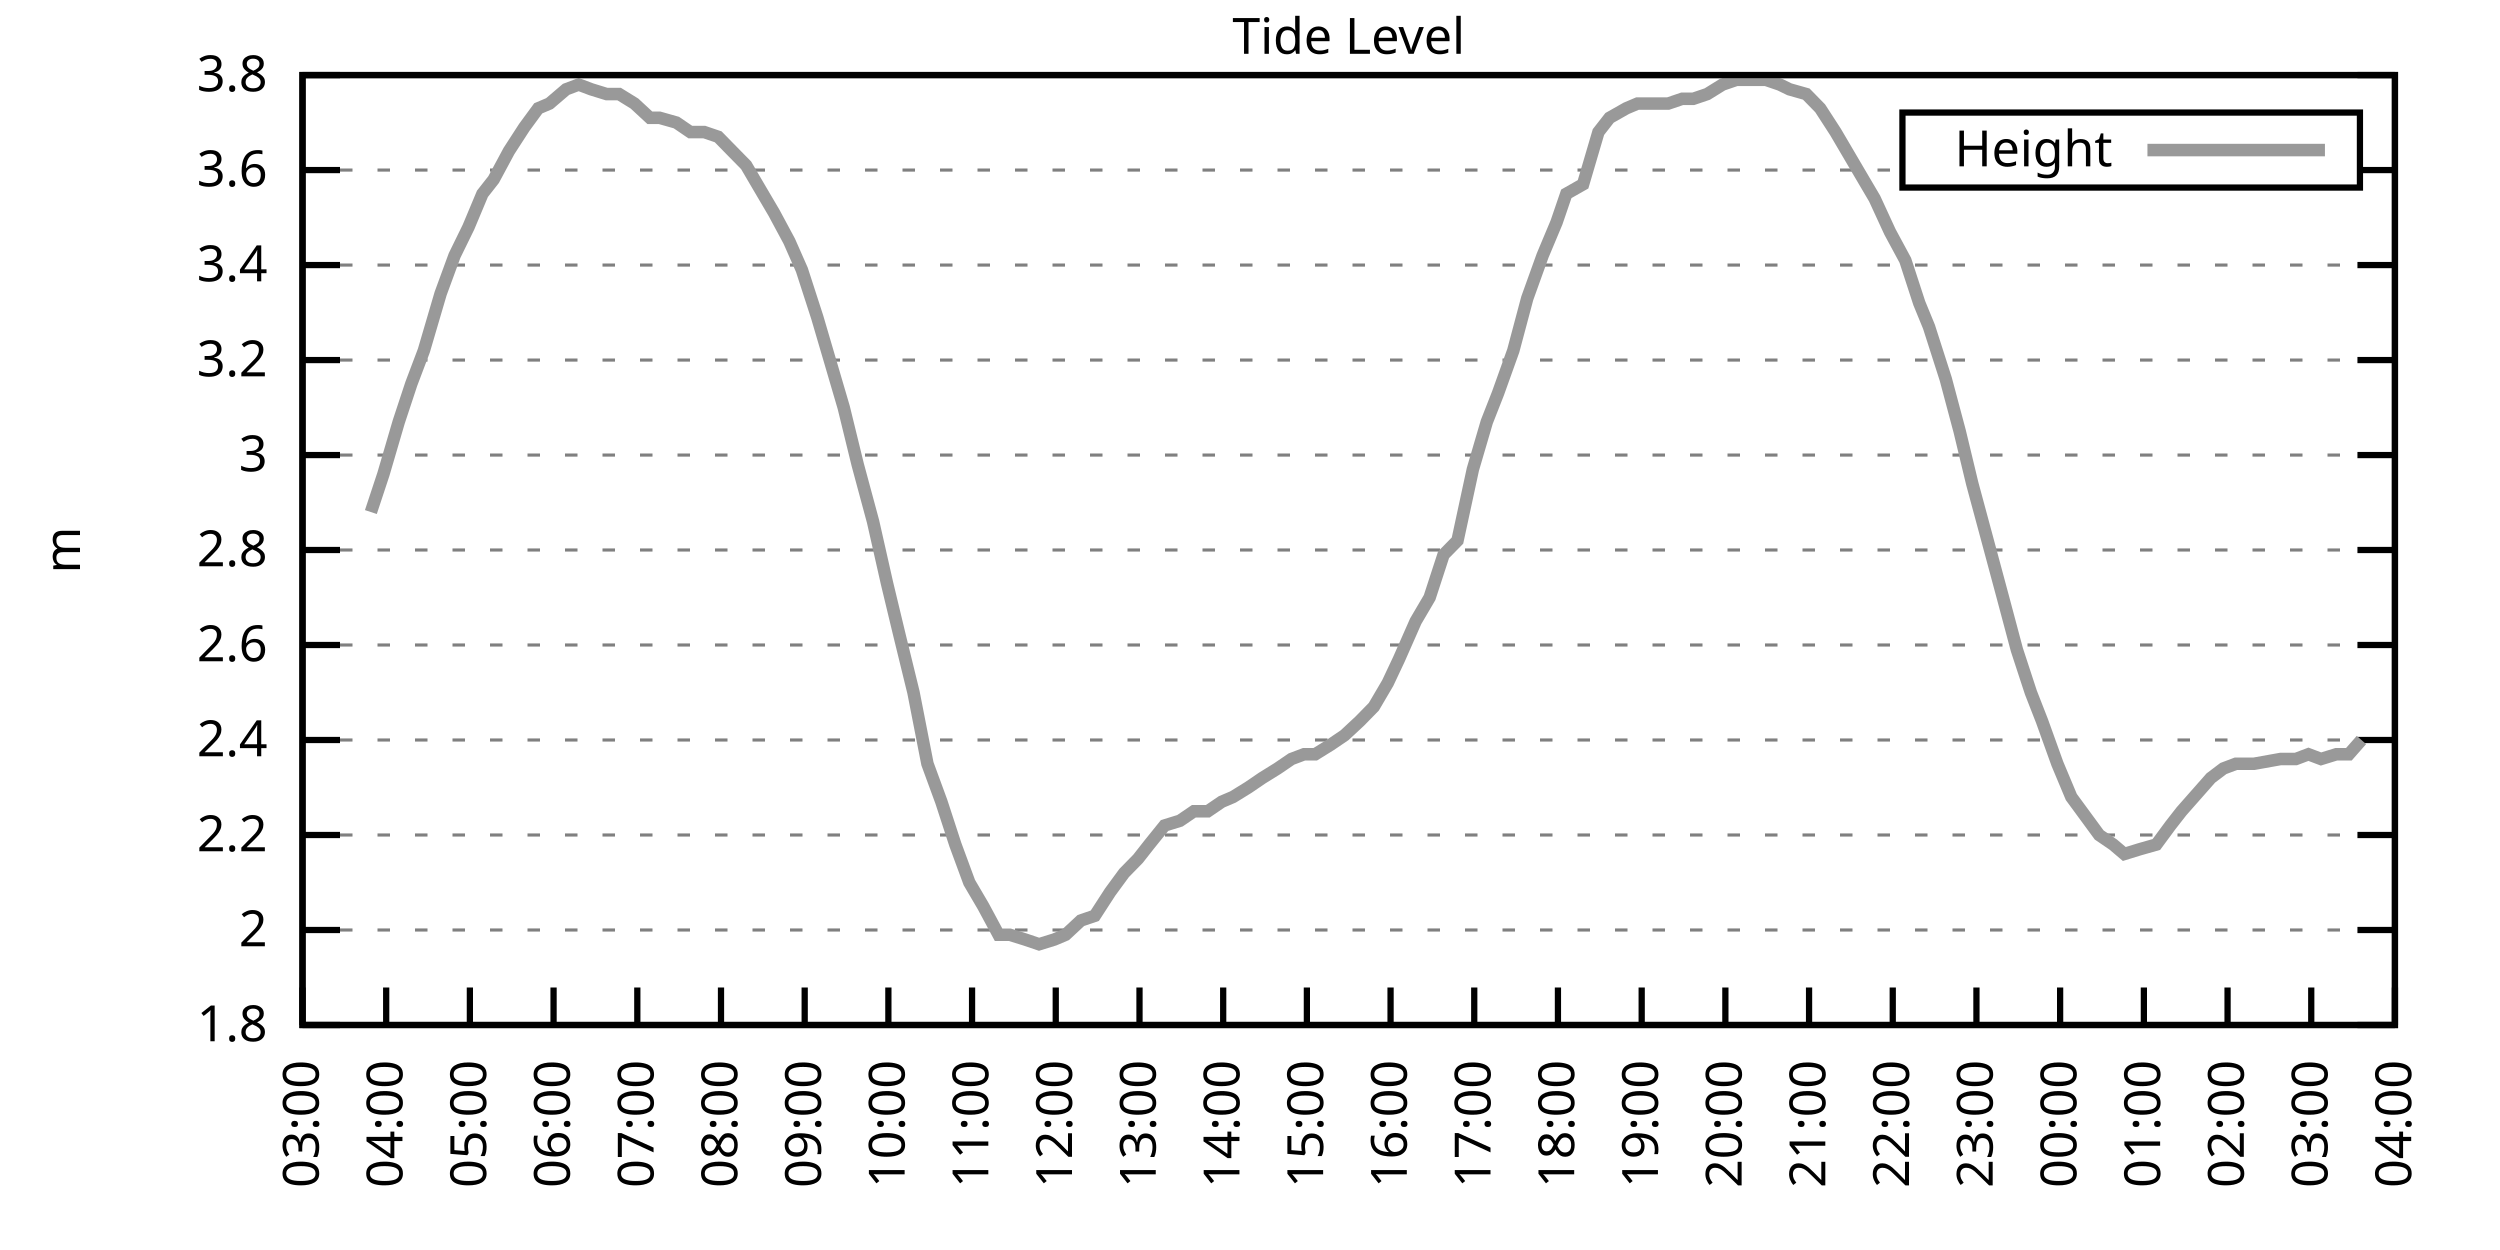
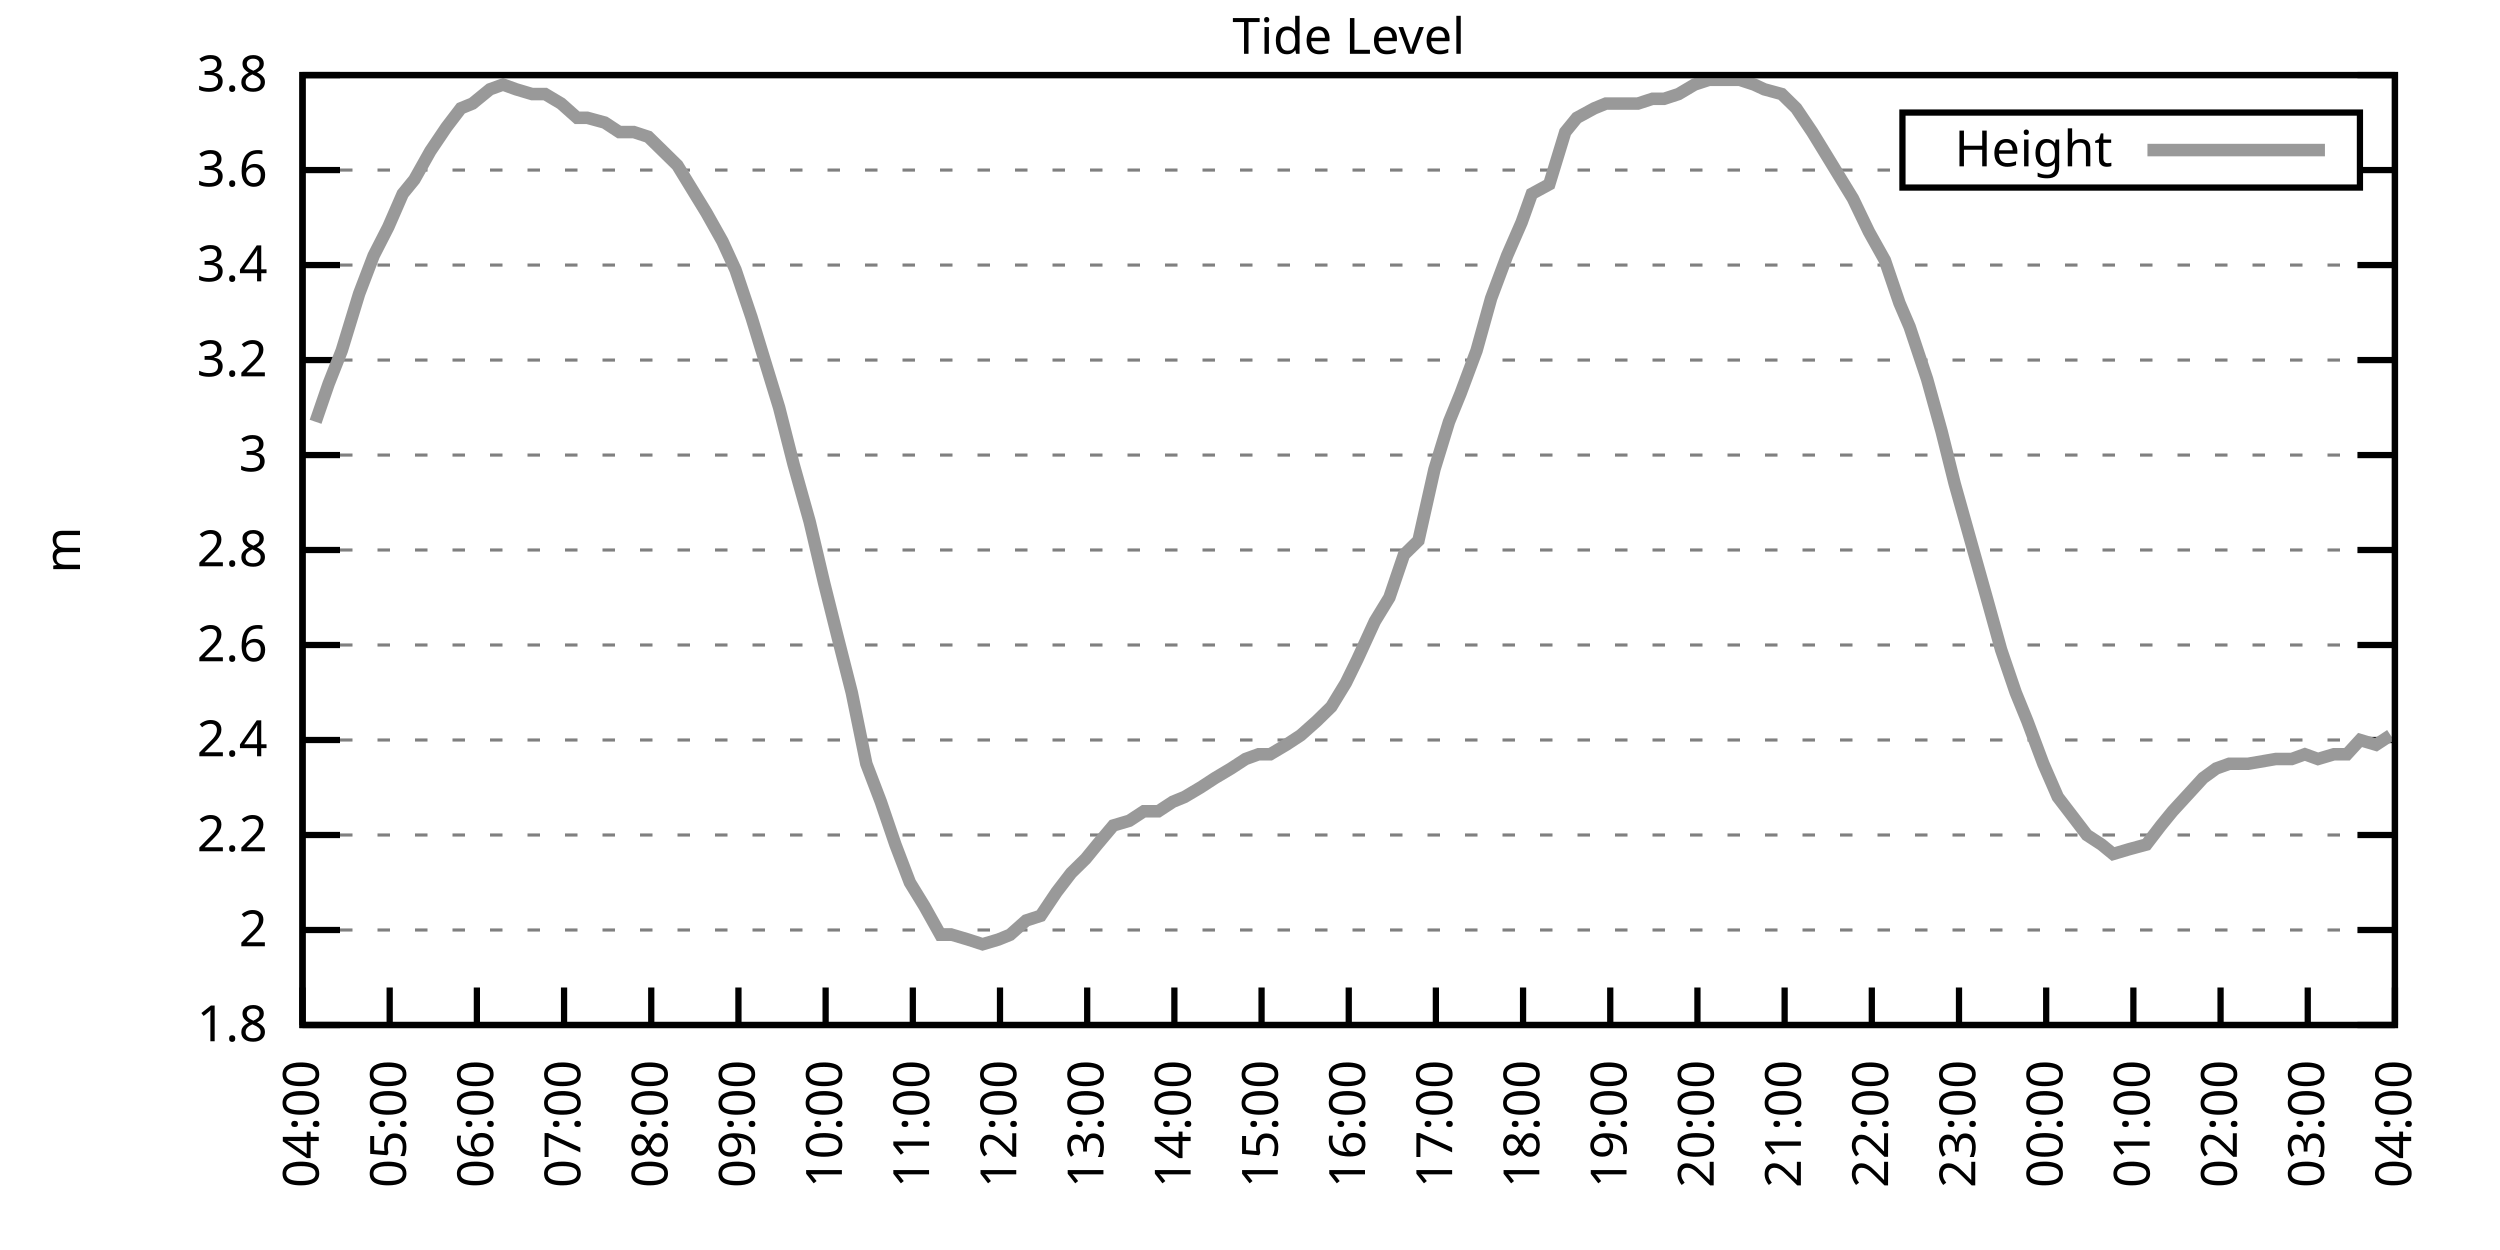
<svg xmlns="http://www.w3.org/2000/svg" xmlns:xlink="http://www.w3.org/1999/xlink" width="400" height="200" viewBox="0 0 400 200">
  <g id="gnuplot_canvas">
    <rect x="0" y="0" width="400" height="200" fill="none" />
    <defs>
      <circle id="gpDot" r="0.5" stroke-width="0.5" stroke="currentColor" />
      <path id="gpPt0" stroke-width="0.333" stroke="currentColor" d="M-1,0 h2 M0,-1 v2" />
      <path id="gpPt1" stroke-width="0.333" stroke="currentColor" d="M-1,-1 L1,1 M1,-1 L-1,1" />
      <path id="gpPt2" stroke-width="0.333" stroke="currentColor" d="M-1,0 L1,0 M0,-1 L0,1 M-1,-1 L1,1 M-1,1 L1,-1" />
      <rect id="gpPt3" stroke-width="0.333" stroke="currentColor" x="-1" y="-1" width="2" height="2" />
      <rect id="gpPt4" stroke-width="0.333" stroke="currentColor" fill="currentColor" x="-1" y="-1" width="2" height="2" />
      <circle id="gpPt5" stroke-width="0.333" stroke="currentColor" cx="0" cy="0" r="1" />
      <use xlink:href="#gpPt5" id="gpPt6" fill="currentColor" stroke="none" />
      <path id="gpPt7" stroke-width="0.333" stroke="currentColor" d="M0,-1.33 L-1.33,0.67 L1.33,0.67 z" />
      <use xlink:href="#gpPt7" id="gpPt8" fill="currentColor" stroke="none" />
      <use xlink:href="#gpPt7" id="gpPt9" stroke="currentColor" transform="rotate(180)" />
      <use xlink:href="#gpPt9" id="gpPt10" fill="currentColor" stroke="none" />
      <use xlink:href="#gpPt3" id="gpPt11" stroke="currentColor" transform="rotate(45)" />
      <use xlink:href="#gpPt11" id="gpPt12" fill="currentColor" stroke="none" />
      <path id="gpPt13" stroke-width="0.333" stroke="currentColor" d="M0,1.330 L1.265,0.411 L0.782,-1.067 L-0.782,-1.076 L-1.265,0.411 z" />
      <use xlink:href="#gpPt13" id="gpPt14" fill="currentColor" stroke="none" />
      <filter id="textbox" filterUnits="objectBoundingBox" x="0" y="0" height="1" width="1">
        <feFlood flood-color="white" flood-opacity="1" result="bgnd" />
        <feComposite in="SourceGraphic" in2="bgnd" operator="atop" />
      </filter>
      <filter id="greybox" filterUnits="objectBoundingBox" x="0" y="0" height="1" width="1">
        <feFlood flood-color="lightgrey" flood-opacity="1" result="grey" />
        <feComposite in="SourceGraphic" in2="grey" operator="atop" />
      </filter>
    </defs>
    <g fill="none" color="white" stroke="currentColor" stroke-width="1.00" stroke-linecap="butt" stroke-linejoin="miter">
</g>
    <g fill="none" color="black" stroke="currentColor" stroke-width="1.00" stroke-linecap="butt" stroke-linejoin="miter">
      <g stroke="none" shape-rendering="crispEdges">
        <polygon fill="rgb(255, 255, 255)" points="48.40,164.00 383.18,164.00 383.18,12.02 48.40,12.02 " />
      </g>
    </g>
    <g fill="none" color="black" stroke="currentColor" stroke-width="1.00" stroke-linecap="butt" stroke-linejoin="miter">
</g>
    <g fill="none" color="black" stroke="black" stroke-width="0.50" stroke-linecap="butt" stroke-linejoin="miter">
</g>
    <g fill="none" color="gray" stroke="currentColor" stroke-width="0.50" stroke-linecap="butt" stroke-linejoin="miter">
      <path stroke="gray" stroke-dasharray="2,4" class="gridline" d="M48.40,164.00 L383.19,164.00  " />
    </g>
    <g fill="none" color="gray" stroke="gray" stroke-width="1.00" stroke-linecap="butt" stroke-linejoin="miter">
</g>
    <g fill="none" color="black" stroke="currentColor" stroke-width="1.00" stroke-linecap="butt" stroke-linejoin="miter">
      <path stroke="black" d="M48.40,164.00 L54.40,164.00 M383.19,164.00 L377.19,164.00  " />
      <g transform="translate(42.80,166.60)" stroke="none" fill="black" font-family="Sans" font-size="8.00" text-anchor="end">
        <text>
          <tspan font-family="Sans"> 1.8</tspan>
        </text>
      </g>
    </g>
    <g fill="none" color="black" stroke="currentColor" stroke-width="1.00" stroke-linecap="butt" stroke-linejoin="miter">
</g>
    <g fill="none" color="black" stroke="black" stroke-width="0.50" stroke-linecap="butt" stroke-linejoin="miter">
</g>
    <g fill="none" color="gray" stroke="currentColor" stroke-width="0.50" stroke-linecap="butt" stroke-linejoin="miter">
      <path stroke="gray" stroke-dasharray="2,4" class="gridline" d="M48.40,148.80 L383.19,148.80  " />
    </g>
    <g fill="none" color="gray" stroke="gray" stroke-width="1.00" stroke-linecap="butt" stroke-linejoin="miter">
</g>
    <g fill="none" color="black" stroke="currentColor" stroke-width="1.00" stroke-linecap="butt" stroke-linejoin="miter">
      <path stroke="black" d="M48.40,148.80 L54.40,148.80 M383.19,148.80 L377.19,148.80  " />
      <g transform="translate(42.80,151.40)" stroke="none" fill="black" font-family="Sans" font-size="8.00" text-anchor="end">
        <text>
          <tspan font-family="Sans"> 2</tspan>
        </text>
      </g>
    </g>
    <g fill="none" color="black" stroke="currentColor" stroke-width="1.00" stroke-linecap="butt" stroke-linejoin="miter">
</g>
    <g fill="none" color="black" stroke="black" stroke-width="0.50" stroke-linecap="butt" stroke-linejoin="miter">
</g>
    <g fill="none" color="gray" stroke="currentColor" stroke-width="0.50" stroke-linecap="butt" stroke-linejoin="miter">
      <path stroke="gray" stroke-dasharray="2,4" class="gridline" d="M48.40,133.60 L383.19,133.60  " />
    </g>
    <g fill="none" color="gray" stroke="gray" stroke-width="1.00" stroke-linecap="butt" stroke-linejoin="miter">
</g>
    <g fill="none" color="black" stroke="currentColor" stroke-width="1.00" stroke-linecap="butt" stroke-linejoin="miter">
      <path stroke="black" d="M48.40,133.60 L54.40,133.60 M383.19,133.60 L377.19,133.60  " />
      <g transform="translate(42.80,136.20)" stroke="none" fill="black" font-family="Sans" font-size="8.00" text-anchor="end">
        <text>
          <tspan font-family="Sans"> 2.2</tspan>
        </text>
      </g>
    </g>
    <g fill="none" color="black" stroke="currentColor" stroke-width="1.00" stroke-linecap="butt" stroke-linejoin="miter">
</g>
    <g fill="none" color="black" stroke="black" stroke-width="0.50" stroke-linecap="butt" stroke-linejoin="miter">
</g>
    <g fill="none" color="gray" stroke="currentColor" stroke-width="0.50" stroke-linecap="butt" stroke-linejoin="miter">
      <path stroke="gray" stroke-dasharray="2,4" class="gridline" d="M48.40,118.40 L383.19,118.40  " />
    </g>
    <g fill="none" color="gray" stroke="gray" stroke-width="1.00" stroke-linecap="butt" stroke-linejoin="miter">
</g>
    <g fill="none" color="black" stroke="currentColor" stroke-width="1.00" stroke-linecap="butt" stroke-linejoin="miter">
      <path stroke="black" d="M48.40,118.40 L54.40,118.40 M383.19,118.40 L377.19,118.40  " />
      <g transform="translate(42.80,121.00)" stroke="none" fill="black" font-family="Sans" font-size="8.00" text-anchor="end">
        <text>
          <tspan font-family="Sans"> 2.4</tspan>
        </text>
      </g>
    </g>
    <g fill="none" color="black" stroke="currentColor" stroke-width="1.00" stroke-linecap="butt" stroke-linejoin="miter">
</g>
    <g fill="none" color="black" stroke="black" stroke-width="0.50" stroke-linecap="butt" stroke-linejoin="miter">
</g>
    <g fill="none" color="gray" stroke="currentColor" stroke-width="0.50" stroke-linecap="butt" stroke-linejoin="miter">
      <path stroke="gray" stroke-dasharray="2,4" class="gridline" d="M48.40,103.20 L383.19,103.20  " />
    </g>
    <g fill="none" color="gray" stroke="gray" stroke-width="1.00" stroke-linecap="butt" stroke-linejoin="miter">
</g>
    <g fill="none" color="black" stroke="currentColor" stroke-width="1.00" stroke-linecap="butt" stroke-linejoin="miter">
      <path stroke="black" d="M48.40,103.20 L54.40,103.20 M383.19,103.20 L377.19,103.20  " />
      <g transform="translate(42.80,105.80)" stroke="none" fill="black" font-family="Sans" font-size="8.00" text-anchor="end">
        <text>
          <tspan font-family="Sans"> 2.6</tspan>
        </text>
      </g>
    </g>
    <g fill="none" color="black" stroke="currentColor" stroke-width="1.00" stroke-linecap="butt" stroke-linejoin="miter">
</g>
    <g fill="none" color="black" stroke="black" stroke-width="0.50" stroke-linecap="butt" stroke-linejoin="miter">
</g>
    <g fill="none" color="gray" stroke="currentColor" stroke-width="0.50" stroke-linecap="butt" stroke-linejoin="miter">
      <path stroke="gray" stroke-dasharray="2,4" class="gridline" d="M48.40,88.00 L383.19,88.00  " />
    </g>
    <g fill="none" color="gray" stroke="gray" stroke-width="1.00" stroke-linecap="butt" stroke-linejoin="miter">
</g>
    <g fill="none" color="black" stroke="currentColor" stroke-width="1.00" stroke-linecap="butt" stroke-linejoin="miter">
      <path stroke="black" d="M48.40,88.00 L54.40,88.00 M383.19,88.00 L377.19,88.00  " />
      <g transform="translate(42.80,90.60)" stroke="none" fill="black" font-family="Sans" font-size="8.00" text-anchor="end">
        <text>
          <tspan font-family="Sans"> 2.8</tspan>
        </text>
      </g>
    </g>
    <g fill="none" color="black" stroke="currentColor" stroke-width="1.00" stroke-linecap="butt" stroke-linejoin="miter">
</g>
    <g fill="none" color="black" stroke="black" stroke-width="0.50" stroke-linecap="butt" stroke-linejoin="miter">
</g>
    <g fill="none" color="gray" stroke="currentColor" stroke-width="0.50" stroke-linecap="butt" stroke-linejoin="miter">
      <path stroke="gray" stroke-dasharray="2,4" class="gridline" d="M48.40,72.81 L383.19,72.81  " />
    </g>
    <g fill="none" color="gray" stroke="gray" stroke-width="1.00" stroke-linecap="butt" stroke-linejoin="miter">
</g>
    <g fill="none" color="black" stroke="currentColor" stroke-width="1.00" stroke-linecap="butt" stroke-linejoin="miter">
      <path stroke="black" d="M48.40,72.81 L54.40,72.81 M383.19,72.81 L377.19,72.81  " />
      <g transform="translate(42.80,75.41)" stroke="none" fill="black" font-family="Sans" font-size="8.00" text-anchor="end">
        <text>
          <tspan font-family="Sans"> 3</tspan>
        </text>
      </g>
    </g>
    <g fill="none" color="black" stroke="currentColor" stroke-width="1.00" stroke-linecap="butt" stroke-linejoin="miter">
</g>
    <g fill="none" color="black" stroke="black" stroke-width="0.50" stroke-linecap="butt" stroke-linejoin="miter">
</g>
    <g fill="none" color="gray" stroke="currentColor" stroke-width="0.50" stroke-linecap="butt" stroke-linejoin="miter">
      <path stroke="gray" stroke-dasharray="2,4" class="gridline" d="M48.40,57.61 L383.19,57.61  " />
    </g>
    <g fill="none" color="gray" stroke="gray" stroke-width="1.00" stroke-linecap="butt" stroke-linejoin="miter">
</g>
    <g fill="none" color="black" stroke="currentColor" stroke-width="1.00" stroke-linecap="butt" stroke-linejoin="miter">
      <path stroke="black" d="M48.40,57.61 L54.40,57.61 M383.19,57.61 L377.19,57.61  " />
      <g transform="translate(42.80,60.21)" stroke="none" fill="black" font-family="Sans" font-size="8.00" text-anchor="end">
        <text>
          <tspan font-family="Sans"> 3.2</tspan>
        </text>
      </g>
    </g>
    <g fill="none" color="black" stroke="currentColor" stroke-width="1.00" stroke-linecap="butt" stroke-linejoin="miter">
</g>
    <g fill="none" color="black" stroke="black" stroke-width="0.50" stroke-linecap="butt" stroke-linejoin="miter">
</g>
    <g fill="none" color="gray" stroke="currentColor" stroke-width="0.50" stroke-linecap="butt" stroke-linejoin="miter">
      <path stroke="gray" stroke-dasharray="2,4" class="gridline" d="M48.40,42.41 L383.19,42.41  " />
    </g>
    <g fill="none" color="gray" stroke="gray" stroke-width="1.00" stroke-linecap="butt" stroke-linejoin="miter">
</g>
    <g fill="none" color="black" stroke="currentColor" stroke-width="1.00" stroke-linecap="butt" stroke-linejoin="miter">
      <path stroke="black" d="M48.40,42.41 L54.40,42.41 M383.19,42.41 L377.19,42.41  " />
      <g transform="translate(42.80,45.01)" stroke="none" fill="black" font-family="Sans" font-size="8.00" text-anchor="end">
        <text>
          <tspan font-family="Sans"> 3.4</tspan>
        </text>
      </g>
    </g>
    <g fill="none" color="black" stroke="currentColor" stroke-width="1.00" stroke-linecap="butt" stroke-linejoin="miter">
</g>
    <g fill="none" color="black" stroke="black" stroke-width="0.50" stroke-linecap="butt" stroke-linejoin="miter">
</g>
    <g fill="none" color="gray" stroke="currentColor" stroke-width="0.50" stroke-linecap="butt" stroke-linejoin="miter">
      <path stroke="gray" stroke-dasharray="2,4" class="gridline" d="M48.40,27.21 L304.39,27.21 M377.59,27.21 L383.19,27.21  " />
    </g>
    <g fill="none" color="gray" stroke="gray" stroke-width="1.00" stroke-linecap="butt" stroke-linejoin="miter">
</g>
    <g fill="none" color="black" stroke="currentColor" stroke-width="1.00" stroke-linecap="butt" stroke-linejoin="miter">
      <path stroke="black" d="M48.40,27.21 L54.40,27.21 M383.19,27.21 L377.19,27.21  " />
      <g transform="translate(42.80,29.81)" stroke="none" fill="black" font-family="Sans" font-size="8.00" text-anchor="end">
        <text>
          <tspan font-family="Sans"> 3.6</tspan>
        </text>
      </g>
    </g>
    <g fill="none" color="black" stroke="currentColor" stroke-width="1.00" stroke-linecap="butt" stroke-linejoin="miter">
</g>
    <g fill="none" color="black" stroke="black" stroke-width="0.50" stroke-linecap="butt" stroke-linejoin="miter">
</g>
    <g fill="none" color="gray" stroke="currentColor" stroke-width="0.50" stroke-linecap="butt" stroke-linejoin="miter">
      <path stroke="gray" stroke-dasharray="2,4" class="gridline" d="M48.40,12.01 L383.19,12.01  " />
    </g>
    <g fill="none" color="gray" stroke="gray" stroke-width="1.00" stroke-linecap="butt" stroke-linejoin="miter">
</g>
    <g fill="none" color="black" stroke="currentColor" stroke-width="1.00" stroke-linecap="butt" stroke-linejoin="miter">
      <path stroke="black" d="M48.40,12.01 L54.40,12.01 M383.19,12.01 L377.19,12.01  " />
      <g transform="translate(42.80,14.61)" stroke="none" fill="black" font-family="Sans" font-size="8.00" text-anchor="end">
        <text>
          <tspan font-family="Sans"> 3.8</tspan>
        </text>
      </g>
    </g>
    <g fill="none" color="black" stroke="currentColor" stroke-width="1.00" stroke-linecap="butt" stroke-linejoin="miter">
      <path stroke="black" d="M48.40,164.00 L48.40,158.00  " />
      <g transform="translate(51.00,169.60) rotate(270.00)" stroke="none" fill="black" font-family="Sans" font-size="8.00" text-anchor="end">
        <text>
-           <tspan font-family="Sans">03:00</tspan>
-         </text>
-       </g>
-     </g>
-     <g fill="none" color="black" stroke="currentColor" stroke-width="1.00" stroke-linecap="butt" stroke-linejoin="miter">
-       <path stroke="black" d="M61.79,164.00 L61.79,158.00  " />
-       <g transform="translate(64.39,169.60) rotate(270.00)" stroke="none" fill="black" font-family="Sans" font-size="8.00" text-anchor="end">
-         <text>
          <tspan font-family="Sans">04:00</tspan>
        </text>
      </g>
    </g>
    <g fill="none" color="black" stroke="currentColor" stroke-width="1.00" stroke-linecap="butt" stroke-linejoin="miter">
-       <path stroke="black" d="M75.18,164.00 L75.18,158.00  " />
-       <g transform="translate(77.78,169.60) rotate(270.00)" stroke="none" fill="black" font-family="Sans" font-size="8.00" text-anchor="end">
+       <path stroke="black" d="M62.35,164.00 L62.35,158.00  " />
+       <g transform="translate(64.95,169.60) rotate(270.00)" stroke="none" fill="black" font-family="Sans" font-size="8.00" text-anchor="end">
        <text>
          <tspan font-family="Sans">05:00</tspan>
        </text>
      </g>
    </g>
    <g fill="none" color="black" stroke="currentColor" stroke-width="1.00" stroke-linecap="butt" stroke-linejoin="miter">
-       <path stroke="black" d="M88.57,164.00 L88.57,158.00  " />
-       <g transform="translate(91.17,169.60) rotate(270.00)" stroke="none" fill="black" font-family="Sans" font-size="8.00" text-anchor="end">
+       <path stroke="black" d="M76.30,164.00 L76.30,158.00  " />
+       <g transform="translate(78.90,169.60) rotate(270.00)" stroke="none" fill="black" font-family="Sans" font-size="8.00" text-anchor="end">
        <text>
          <tspan font-family="Sans">06:00</tspan>
        </text>
      </g>
    </g>
    <g fill="none" color="black" stroke="currentColor" stroke-width="1.00" stroke-linecap="butt" stroke-linejoin="miter">
-       <path stroke="black" d="M101.97,164.00 L101.97,158.00  " />
-       <g transform="translate(104.57,169.60) rotate(270.00)" stroke="none" fill="black" font-family="Sans" font-size="8.00" text-anchor="end">
+       <path stroke="black" d="M90.25,164.00 L90.25,158.00  " />
+       <g transform="translate(92.85,169.60) rotate(270.00)" stroke="none" fill="black" font-family="Sans" font-size="8.00" text-anchor="end">
        <text>
          <tspan font-family="Sans">07:00</tspan>
        </text>
      </g>
    </g>
    <g fill="none" color="black" stroke="currentColor" stroke-width="1.00" stroke-linecap="butt" stroke-linejoin="miter">
-       <path stroke="black" d="M115.36,164.00 L115.36,158.00  " />
-       <g transform="translate(117.96,169.60) rotate(270.00)" stroke="none" fill="black" font-family="Sans" font-size="8.00" text-anchor="end">
+       <path stroke="black" d="M104.20,164.00 L104.20,158.00  " />
+       <g transform="translate(106.80,169.60) rotate(270.00)" stroke="none" fill="black" font-family="Sans" font-size="8.00" text-anchor="end">
        <text>
          <tspan font-family="Sans">08:00</tspan>
        </text>
      </g>
    </g>
    <g fill="none" color="black" stroke="currentColor" stroke-width="1.00" stroke-linecap="butt" stroke-linejoin="miter">
-       <path stroke="black" d="M128.75,164.00 L128.75,158.00  " />
-       <g transform="translate(131.35,169.60) rotate(270.00)" stroke="none" fill="black" font-family="Sans" font-size="8.00" text-anchor="end">
+       <path stroke="black" d="M118.15,164.00 L118.15,158.00  " />
+       <g transform="translate(120.75,169.60) rotate(270.00)" stroke="none" fill="black" font-family="Sans" font-size="8.00" text-anchor="end">
        <text>
          <tspan font-family="Sans">09:00</tspan>
        </text>
      </g>
    </g>
    <g fill="none" color="black" stroke="currentColor" stroke-width="1.00" stroke-linecap="butt" stroke-linejoin="miter">
-       <path stroke="black" d="M142.14,164.00 L142.14,158.00  " />
-       <g transform="translate(144.74,169.60) rotate(270.00)" stroke="none" fill="black" font-family="Sans" font-size="8.00" text-anchor="end">
+       <path stroke="black" d="M132.10,164.00 L132.10,158.00  " />
+       <g transform="translate(134.70,169.60) rotate(270.00)" stroke="none" fill="black" font-family="Sans" font-size="8.00" text-anchor="end">
        <text>
          <tspan font-family="Sans">10:00</tspan>
        </text>
      </g>
    </g>
    <g fill="none" color="black" stroke="currentColor" stroke-width="1.00" stroke-linecap="butt" stroke-linejoin="miter">
-       <path stroke="black" d="M155.53,164.00 L155.53,158.00  " />
-       <g transform="translate(158.13,169.60) rotate(270.00)" stroke="none" fill="black" font-family="Sans" font-size="8.00" text-anchor="end">
+       <path stroke="black" d="M146.05,164.00 L146.05,158.00  " />
+       <g transform="translate(148.65,169.60) rotate(270.00)" stroke="none" fill="black" font-family="Sans" font-size="8.00" text-anchor="end">
        <text>
          <tspan font-family="Sans">11:00</tspan>
        </text>
      </g>
    </g>
    <g fill="none" color="black" stroke="currentColor" stroke-width="1.00" stroke-linecap="butt" stroke-linejoin="miter">
-       <path stroke="black" d="M168.92,164.00 L168.92,158.00  " />
-       <g transform="translate(171.52,169.60) rotate(270.00)" stroke="none" fill="black" font-family="Sans" font-size="8.00" text-anchor="end">
+       <path stroke="black" d="M160.00,164.00 L160.00,158.00  " />
+       <g transform="translate(162.60,169.60) rotate(270.00)" stroke="none" fill="black" font-family="Sans" font-size="8.00" text-anchor="end">
        <text>
          <tspan font-family="Sans">12:00</tspan>
        </text>
      </g>
    </g>
    <g fill="none" color="black" stroke="currentColor" stroke-width="1.00" stroke-linecap="butt" stroke-linejoin="miter">
-       <path stroke="black" d="M182.32,164.00 L182.32,158.00  " />
-       <g transform="translate(184.92,169.60) rotate(270.00)" stroke="none" fill="black" font-family="Sans" font-size="8.00" text-anchor="end">
+       <path stroke="black" d="M173.95,164.00 L173.95,158.00  " />
+       <g transform="translate(176.55,169.60) rotate(270.00)" stroke="none" fill="black" font-family="Sans" font-size="8.00" text-anchor="end">
        <text>
          <tspan font-family="Sans">13:00</tspan>
        </text>
      </g>
    </g>
    <g fill="none" color="black" stroke="currentColor" stroke-width="1.00" stroke-linecap="butt" stroke-linejoin="miter">
-       <path stroke="black" d="M195.71,164.00 L195.71,158.00  " />
-       <g transform="translate(198.31,169.60) rotate(270.00)" stroke="none" fill="black" font-family="Sans" font-size="8.00" text-anchor="end">
+       <path stroke="black" d="M187.90,164.00 L187.90,158.00  " />
+       <g transform="translate(190.50,169.60) rotate(270.00)" stroke="none" fill="black" font-family="Sans" font-size="8.00" text-anchor="end">
        <text>
          <tspan font-family="Sans">14:00</tspan>
        </text>
      </g>
    </g>
    <g fill="none" color="black" stroke="currentColor" stroke-width="1.00" stroke-linecap="butt" stroke-linejoin="miter">
-       <path stroke="black" d="M209.10,164.00 L209.10,158.00  " />
-       <g transform="translate(211.70,169.60) rotate(270.00)" stroke="none" fill="black" font-family="Sans" font-size="8.00" text-anchor="end">
+       <path stroke="black" d="M201.85,164.00 L201.85,158.00  " />
+       <g transform="translate(204.45,169.60) rotate(270.00)" stroke="none" fill="black" font-family="Sans" font-size="8.00" text-anchor="end">
        <text>
          <tspan font-family="Sans">15:00</tspan>
        </text>
      </g>
    </g>
    <g fill="none" color="black" stroke="currentColor" stroke-width="1.00" stroke-linecap="butt" stroke-linejoin="miter">
-       <path stroke="black" d="M222.49,164.00 L222.49,158.00  " />
-       <g transform="translate(225.09,169.60) rotate(270.00)" stroke="none" fill="black" font-family="Sans" font-size="8.00" text-anchor="end">
+       <path stroke="black" d="M215.80,164.00 L215.80,158.00  " />
+       <g transform="translate(218.40,169.60) rotate(270.00)" stroke="none" fill="black" font-family="Sans" font-size="8.00" text-anchor="end">
        <text>
          <tspan font-family="Sans">16:00</tspan>
        </text>
      </g>
    </g>
    <g fill="none" color="black" stroke="currentColor" stroke-width="1.00" stroke-linecap="butt" stroke-linejoin="miter">
-       <path stroke="black" d="M235.88,164.00 L235.88,158.00  " />
-       <g transform="translate(238.48,169.60) rotate(270.00)" stroke="none" fill="black" font-family="Sans" font-size="8.00" text-anchor="end">
+       <path stroke="black" d="M229.74,164.00 L229.74,158.00  " />
+       <g transform="translate(232.34,169.60) rotate(270.00)" stroke="none" fill="black" font-family="Sans" font-size="8.00" text-anchor="end">
        <text>
          <tspan font-family="Sans">17:00</tspan>
        </text>
      </g>
    </g>
    <g fill="none" color="black" stroke="currentColor" stroke-width="1.00" stroke-linecap="butt" stroke-linejoin="miter">
-       <path stroke="black" d="M249.27,164.00 L249.27,158.00  " />
-       <g transform="translate(251.87,169.60) rotate(270.00)" stroke="none" fill="black" font-family="Sans" font-size="8.00" text-anchor="end">
+       <path stroke="black" d="M243.69,164.00 L243.69,158.00  " />
+       <g transform="translate(246.29,169.60) rotate(270.00)" stroke="none" fill="black" font-family="Sans" font-size="8.00" text-anchor="end">
        <text>
          <tspan font-family="Sans">18:00</tspan>
        </text>
      </g>
    </g>
    <g fill="none" color="black" stroke="currentColor" stroke-width="1.00" stroke-linecap="butt" stroke-linejoin="miter">
-       <path stroke="black" d="M262.67,164.00 L262.67,158.00  " />
-       <g transform="translate(265.27,169.60) rotate(270.00)" stroke="none" fill="black" font-family="Sans" font-size="8.00" text-anchor="end">
+       <path stroke="black" d="M257.64,164.00 L257.64,158.00  " />
+       <g transform="translate(260.24,169.60) rotate(270.00)" stroke="none" fill="black" font-family="Sans" font-size="8.00" text-anchor="end">
        <text>
          <tspan font-family="Sans">19:00</tspan>
        </text>
      </g>
    </g>
    <g fill="none" color="black" stroke="currentColor" stroke-width="1.00" stroke-linecap="butt" stroke-linejoin="miter">
-       <path stroke="black" d="M276.06,164.00 L276.06,158.00  " />
-       <g transform="translate(278.66,169.60) rotate(270.00)" stroke="none" fill="black" font-family="Sans" font-size="8.00" text-anchor="end">
+       <path stroke="black" d="M271.59,164.00 L271.59,158.00  " />
+       <g transform="translate(274.19,169.60) rotate(270.00)" stroke="none" fill="black" font-family="Sans" font-size="8.00" text-anchor="end">
        <text>
          <tspan font-family="Sans">20:00</tspan>
        </text>
      </g>
    </g>
    <g fill="none" color="black" stroke="currentColor" stroke-width="1.00" stroke-linecap="butt" stroke-linejoin="miter">
-       <path stroke="black" d="M289.45,164.00 L289.45,158.00  " />
-       <g transform="translate(292.05,169.60) rotate(270.00)" stroke="none" fill="black" font-family="Sans" font-size="8.00" text-anchor="end">
+       <path stroke="black" d="M285.54,164.00 L285.54,158.00  " />
+       <g transform="translate(288.14,169.60) rotate(270.00)" stroke="none" fill="black" font-family="Sans" font-size="8.00" text-anchor="end">
        <text>
          <tspan font-family="Sans">21:00</tspan>
        </text>
      </g>
    </g>
    <g fill="none" color="black" stroke="currentColor" stroke-width="1.00" stroke-linecap="butt" stroke-linejoin="miter">
-       <path stroke="black" d="M302.84,164.00 L302.84,158.00  " />
-       <g transform="translate(305.44,169.60) rotate(270.00)" stroke="none" fill="black" font-family="Sans" font-size="8.00" text-anchor="end">
+       <path stroke="black" d="M299.49,164.00 L299.49,158.00  " />
+       <g transform="translate(302.09,169.60) rotate(270.00)" stroke="none" fill="black" font-family="Sans" font-size="8.00" text-anchor="end">
        <text>
          <tspan font-family="Sans">22:00</tspan>
        </text>
      </g>
    </g>
    <g fill="none" color="black" stroke="currentColor" stroke-width="1.00" stroke-linecap="butt" stroke-linejoin="miter">
-       <path stroke="black" d="M316.23,164.00 L316.23,158.00  " />
-       <g transform="translate(318.83,169.60) rotate(270.00)" stroke="none" fill="black" font-family="Sans" font-size="8.00" text-anchor="end">
+       <path stroke="black" d="M313.44,164.00 L313.44,158.00  " />
+       <g transform="translate(316.04,169.60) rotate(270.00)" stroke="none" fill="black" font-family="Sans" font-size="8.00" text-anchor="end">
        <text>
          <tspan font-family="Sans">23:00</tspan>
        </text>
      </g>
    </g>
    <g fill="none" color="black" stroke="currentColor" stroke-width="1.00" stroke-linecap="butt" stroke-linejoin="miter">
-       <path stroke="black" d="M329.62,164.00 L329.62,158.00  " />
-       <g transform="translate(332.22,169.60) rotate(270.00)" stroke="none" fill="black" font-family="Sans" font-size="8.00" text-anchor="end">
+       <path stroke="black" d="M327.39,164.00 L327.39,158.00  " />
+       <g transform="translate(329.99,169.60) rotate(270.00)" stroke="none" fill="black" font-family="Sans" font-size="8.00" text-anchor="end">
        <text>
          <tspan font-family="Sans">00:00</tspan>
        </text>
      </g>
    </g>
    <g fill="none" color="black" stroke="currentColor" stroke-width="1.00" stroke-linecap="butt" stroke-linejoin="miter">
-       <path stroke="black" d="M343.02,164.00 L343.02,158.00  " />
-       <g transform="translate(345.62,169.60) rotate(270.00)" stroke="none" fill="black" font-family="Sans" font-size="8.00" text-anchor="end">
+       <path stroke="black" d="M341.34,164.00 L341.34,158.00  " />
+       <g transform="translate(343.94,169.60) rotate(270.00)" stroke="none" fill="black" font-family="Sans" font-size="8.00" text-anchor="end">
        <text>
          <tspan font-family="Sans">01:00</tspan>
        </text>
      </g>
    </g>
    <g fill="none" color="black" stroke="currentColor" stroke-width="1.00" stroke-linecap="butt" stroke-linejoin="miter">
-       <path stroke="black" d="M356.41,164.00 L356.41,158.00  " />
-       <g transform="translate(359.01,169.60) rotate(270.00)" stroke="none" fill="black" font-family="Sans" font-size="8.00" text-anchor="end">
+       <path stroke="black" d="M355.29,164.00 L355.29,158.00  " />
+       <g transform="translate(357.89,169.60) rotate(270.00)" stroke="none" fill="black" font-family="Sans" font-size="8.00" text-anchor="end">
        <text>
          <tspan font-family="Sans">02:00</tspan>
        </text>
      </g>
    </g>
    <g fill="none" color="black" stroke="currentColor" stroke-width="1.00" stroke-linecap="butt" stroke-linejoin="miter">
-       <path stroke="black" d="M369.80,164.00 L369.80,158.00  " />
-       <g transform="translate(372.40,169.60) rotate(270.00)" stroke="none" fill="black" font-family="Sans" font-size="8.00" text-anchor="end">
+       <path stroke="black" d="M369.24,164.00 L369.24,158.00  " />
+       <g transform="translate(371.84,169.60) rotate(270.00)" stroke="none" fill="black" font-family="Sans" font-size="8.00" text-anchor="end">
        <text>
          <tspan font-family="Sans">03:00</tspan>
        </text>
      </g>
    </g>
    <g fill="none" color="black" stroke="currentColor" stroke-width="1.00" stroke-linecap="butt" stroke-linejoin="miter">
      <path stroke="black" d="M383.19,164.00 L383.19,158.00  " />
      <g transform="translate(385.79,169.60) rotate(270.00)" stroke="none" fill="black" font-family="Sans" font-size="8.00" text-anchor="end">
        <text>
          <tspan font-family="Sans">04:00</tspan>
        </text>
      </g>
    </g>
    <g fill="none" color="black" stroke="currentColor" stroke-width="1.00" stroke-linecap="butt" stroke-linejoin="miter">
</g>
    <g fill="none" color="black" stroke="currentColor" stroke-width="1.00" stroke-linecap="butt" stroke-linejoin="miter">
      <path stroke="black" d="M48.40,12.01 L48.40,164.00 L383.19,164.00 L383.19,12.01 L48.40,12.01 Z  " />
    </g>
    <g fill="none" color="black" stroke="currentColor" stroke-width="1.00" stroke-linecap="butt" stroke-linejoin="miter">
</g>
    <g fill="none" color="black" stroke="currentColor" stroke-width="1.00" stroke-linecap="butt" stroke-linejoin="miter">
      <path stroke="black" d="M304.39,30.01 L304.39,18.01 L377.59,18.01 L377.59,30.01 L304.39,30.01 Z  " />
    </g>
    <g id="Tide_level_plot_1">
      <g fill="none" color="white" stroke="black" stroke-width="2.00" stroke-linecap="butt" stroke-linejoin="miter">
</g>
      <g fill="none" color="black" stroke="currentColor" stroke-width="2.00" stroke-linecap="butt" stroke-linejoin="miter">
        <g transform="translate(337.99,26.61)" stroke="none" fill="black" font-family="Sans" font-size="8.00" text-anchor="end">
          <text>
            <tspan font-family="Sans">Height</tspan>
          </text>
        </g>
      </g>
      <g fill="none" color="black" stroke="currentColor" stroke-width="2.00" stroke-linecap="butt" stroke-linejoin="miter">
-         <path stroke="rgb(153, 153, 153)" d="M343.59,24.01 L371.99,24.01 M59.34,81.93 L61.35,75.85 L63.80,67.49 L65.81,61.41 L67.82,56.09 L70.50,46.97   L72.73,40.89 L74.96,36.33 L77.19,31.01 L78.98,28.73 L81.43,24.17 L83.89,20.37 L86.12,17.33 L87.91,16.57   L90.58,14.29 L92.59,13.53 L94.60,14.29 L97.06,15.05 L99.06,15.05 L101.52,16.57 L103.98,18.85 L105.54,18.85   L108.22,19.61 L110.45,21.13 L112.68,21.13 L114.91,21.89 L117.14,24.17 L119.38,26.45 L121.16,29.49 L123.84,34.05   L126.29,38.61 L128.30,43.17 L130.76,50.77 L132.77,57.61 L135.00,65.21 L137.23,74.33 L139.69,83.45 L141.92,93.32   L143.93,101.68 L146.16,110.80 L148.39,122.20 L150.62,128.28 L152.85,135.12 L155.09,141.20 L157.32,145.00 L159.77,149.56   L161.56,149.56 L164.01,150.32 L166.25,151.08 L168.70,150.32 L170.49,149.56 L172.94,147.28 L175.17,146.52 L177.63,142.72   L179.86,139.68 L182.09,137.40 L183.88,135.12 L186.33,132.08 L188.79,131.32 L191.02,129.80 L193.25,129.80 L195.48,128.28   L197.27,127.52 L199.73,126.00 L201.96,124.48 L204.41,122.96 L206.64,121.44 L208.65,120.68 L210.44,120.68 L212.89,119.16   L215.13,117.64 L217.58,115.36 L219.81,113.08 L222.04,109.28 L223.83,105.48 L226.51,99.40 L228.74,95.60 L230.97,88.76   L233.20,86.49 L235.66,75.09 L237.89,67.49 L239.68,62.93 L242.13,56.09 L244.36,47.73 L246.82,40.89 L249.05,35.57   L250.61,31.01 L253.29,29.49 L255.75,21.13 L257.53,18.85 L260.21,17.33 L262.00,16.57 L264.45,16.57 L266.91,16.57   L269.14,15.81 L270.92,15.81 L273.16,15.05 L275.61,13.53 L277.84,12.77 L279.85,12.77 L282.53,12.77 L284.76,13.53   L286.32,14.29 L289.00,15.05 L291.23,17.33 L293.69,21.13 L295.92,24.93 L298.15,28.73 L299.94,31.77 L302.39,37.09   L304.85,41.65 L307.08,48.49 L308.64,52.29 L311.32,60.65 L313.55,69.01 L315.56,77.37 L318.02,86.49 L320.47,95.60   L322.70,103.96 L324.94,110.80 L326.72,115.36 L329.18,122.20 L331.41,127.52 L333.64,130.56 L335.87,133.60 L338.10,135.12   L339.89,136.64 L342.35,135.88 L345.02,135.12 L347.26,132.08 L349.04,129.80 L351.72,126.76 L353.73,124.48 L355.74,122.96   L357.75,122.20 L360.65,122.20 L364.89,121.44 L367.34,121.44 L369.35,120.68 L371.36,121.44 L373.82,120.68 L375.82,120.68   L377.83,118.40  " />
+         <path stroke="rgb(153, 153, 153)" d="M343.59,24.01 L371.99,24.01 M50.49,67.49 L52.58,61.41 L54.68,56.09 L57.47,46.97 L59.79,40.89 L62.12,36.33   L64.44,31.01 L66.30,28.73 L68.86,24.17 L71.42,20.37 L73.74,17.33 L75.60,16.57 L78.39,14.29 L80.48,13.53   L82.58,14.29 L85.13,15.05 L87.23,15.05 L89.78,16.57 L92.34,18.85 L93.97,18.85 L96.76,19.61 L99.08,21.13   L101.41,21.13 L103.73,21.89 L106.06,24.17 L108.38,26.45 L110.24,29.49 L113.03,34.05 L115.59,38.61 L117.68,43.17   L120.24,50.77 L122.33,57.61 L124.66,65.21 L126.98,74.33 L129.54,83.45 L131.87,93.32 L133.96,101.68 L136.28,110.80   L138.61,122.20 L140.93,128.28 L143.26,135.12 L145.58,141.20 L147.91,145.00 L150.46,149.56 L152.32,149.56 L154.88,150.32   L157.21,151.08 L159.76,150.32 L161.62,149.56 L164.18,147.28 L166.51,146.52 L169.06,142.72 L171.39,139.68 L173.71,137.40   L175.57,135.12 L178.13,132.08 L180.69,131.32 L183.01,129.80 L185.34,129.80 L187.66,128.28 L189.52,127.52 L192.08,126.00   L194.41,124.48 L196.96,122.96 L199.29,121.44 L201.38,120.68 L203.24,120.68 L205.80,119.16 L208.12,117.64 L210.68,115.36   L213.01,113.08 L215.33,109.28 L217.19,105.48 L219.98,99.40 L222.30,95.60 L224.63,88.76 L226.95,86.49 L229.51,75.09   L231.84,67.49 L233.70,62.93 L236.25,56.09 L238.58,47.73 L241.14,40.89 L243.46,35.57 L245.09,31.01 L247.88,29.49   L250.44,21.13 L252.30,18.85 L255.09,17.33 L256.95,16.57 L259.50,16.57 L262.06,16.57 L264.39,15.81 L266.25,15.81   L268.57,15.05 L271.13,13.53 L273.45,12.77 L275.55,12.77 L278.34,12.77 L280.66,13.53 L282.29,14.29 L285.08,15.05   L287.40,17.33 L289.96,21.13 L292.29,24.93 L294.61,28.73 L296.47,31.77 L299.03,37.09 L301.58,41.65 L303.91,48.49   L305.54,52.29 L308.33,60.65 L310.65,69.01 L312.74,77.37 L315.30,86.49 L317.86,95.60 L320.18,103.96 L322.51,110.80   L324.37,115.36 L326.93,122.20 L329.25,127.52 L331.58,130.56 L333.90,133.60 L336.23,135.12 L338.09,136.64 L340.64,135.88   L343.43,135.12 L345.76,132.08 L347.62,129.80 L350.41,126.76 L352.50,124.48 L354.59,122.96 L356.69,122.20 L359.71,122.20   L364.13,121.44 L366.68,121.44 L368.78,120.68 L370.87,121.44 L373.43,120.68 L375.52,120.68 L377.61,118.40 L380.17,119.16   L382.49,117.64  " />
      </g>
    </g>
    <g fill="none" color="black" stroke="currentColor" stroke-width="2.00" stroke-linecap="butt" stroke-linejoin="miter">
</g>
    <g fill="none" color="black" stroke="black" stroke-width="1.00" stroke-linecap="butt" stroke-linejoin="miter">
</g>
    <g fill="none" color="black" stroke="currentColor" stroke-width="1.00" stroke-linecap="butt" stroke-linejoin="miter">
      <path stroke="black" d="M48.40,12.01 L48.40,164.00 L383.19,164.00 L383.19,12.01 L48.40,12.01 Z  " />
      <g transform="translate(12.80,88.01) rotate(270.00)" stroke="none" fill="black" font-family="Sans" font-size="8.00" text-anchor="middle">
        <text>
          <tspan font-family="Sans">m</tspan>
        </text>
      </g>
    </g>
    <g fill="none" color="black" stroke="currentColor" stroke-width="1.00" stroke-linecap="butt" stroke-linejoin="miter">
</g>
    <g fill="none" color="black" stroke="currentColor" stroke-width="1.00" stroke-linecap="butt" stroke-linejoin="miter">
      <g transform="translate(215.79,8.61)" stroke="none" fill="black" font-family="Sans" font-size="8.00" text-anchor="middle">
        <text>
          <tspan font-family="Sans">Tide Level</tspan>
        </text>
      </g>
    </g>
    <g fill="none" color="black" stroke="currentColor" stroke-width="1.00" stroke-linecap="butt" stroke-linejoin="miter">
</g>
  </g>
</svg>
